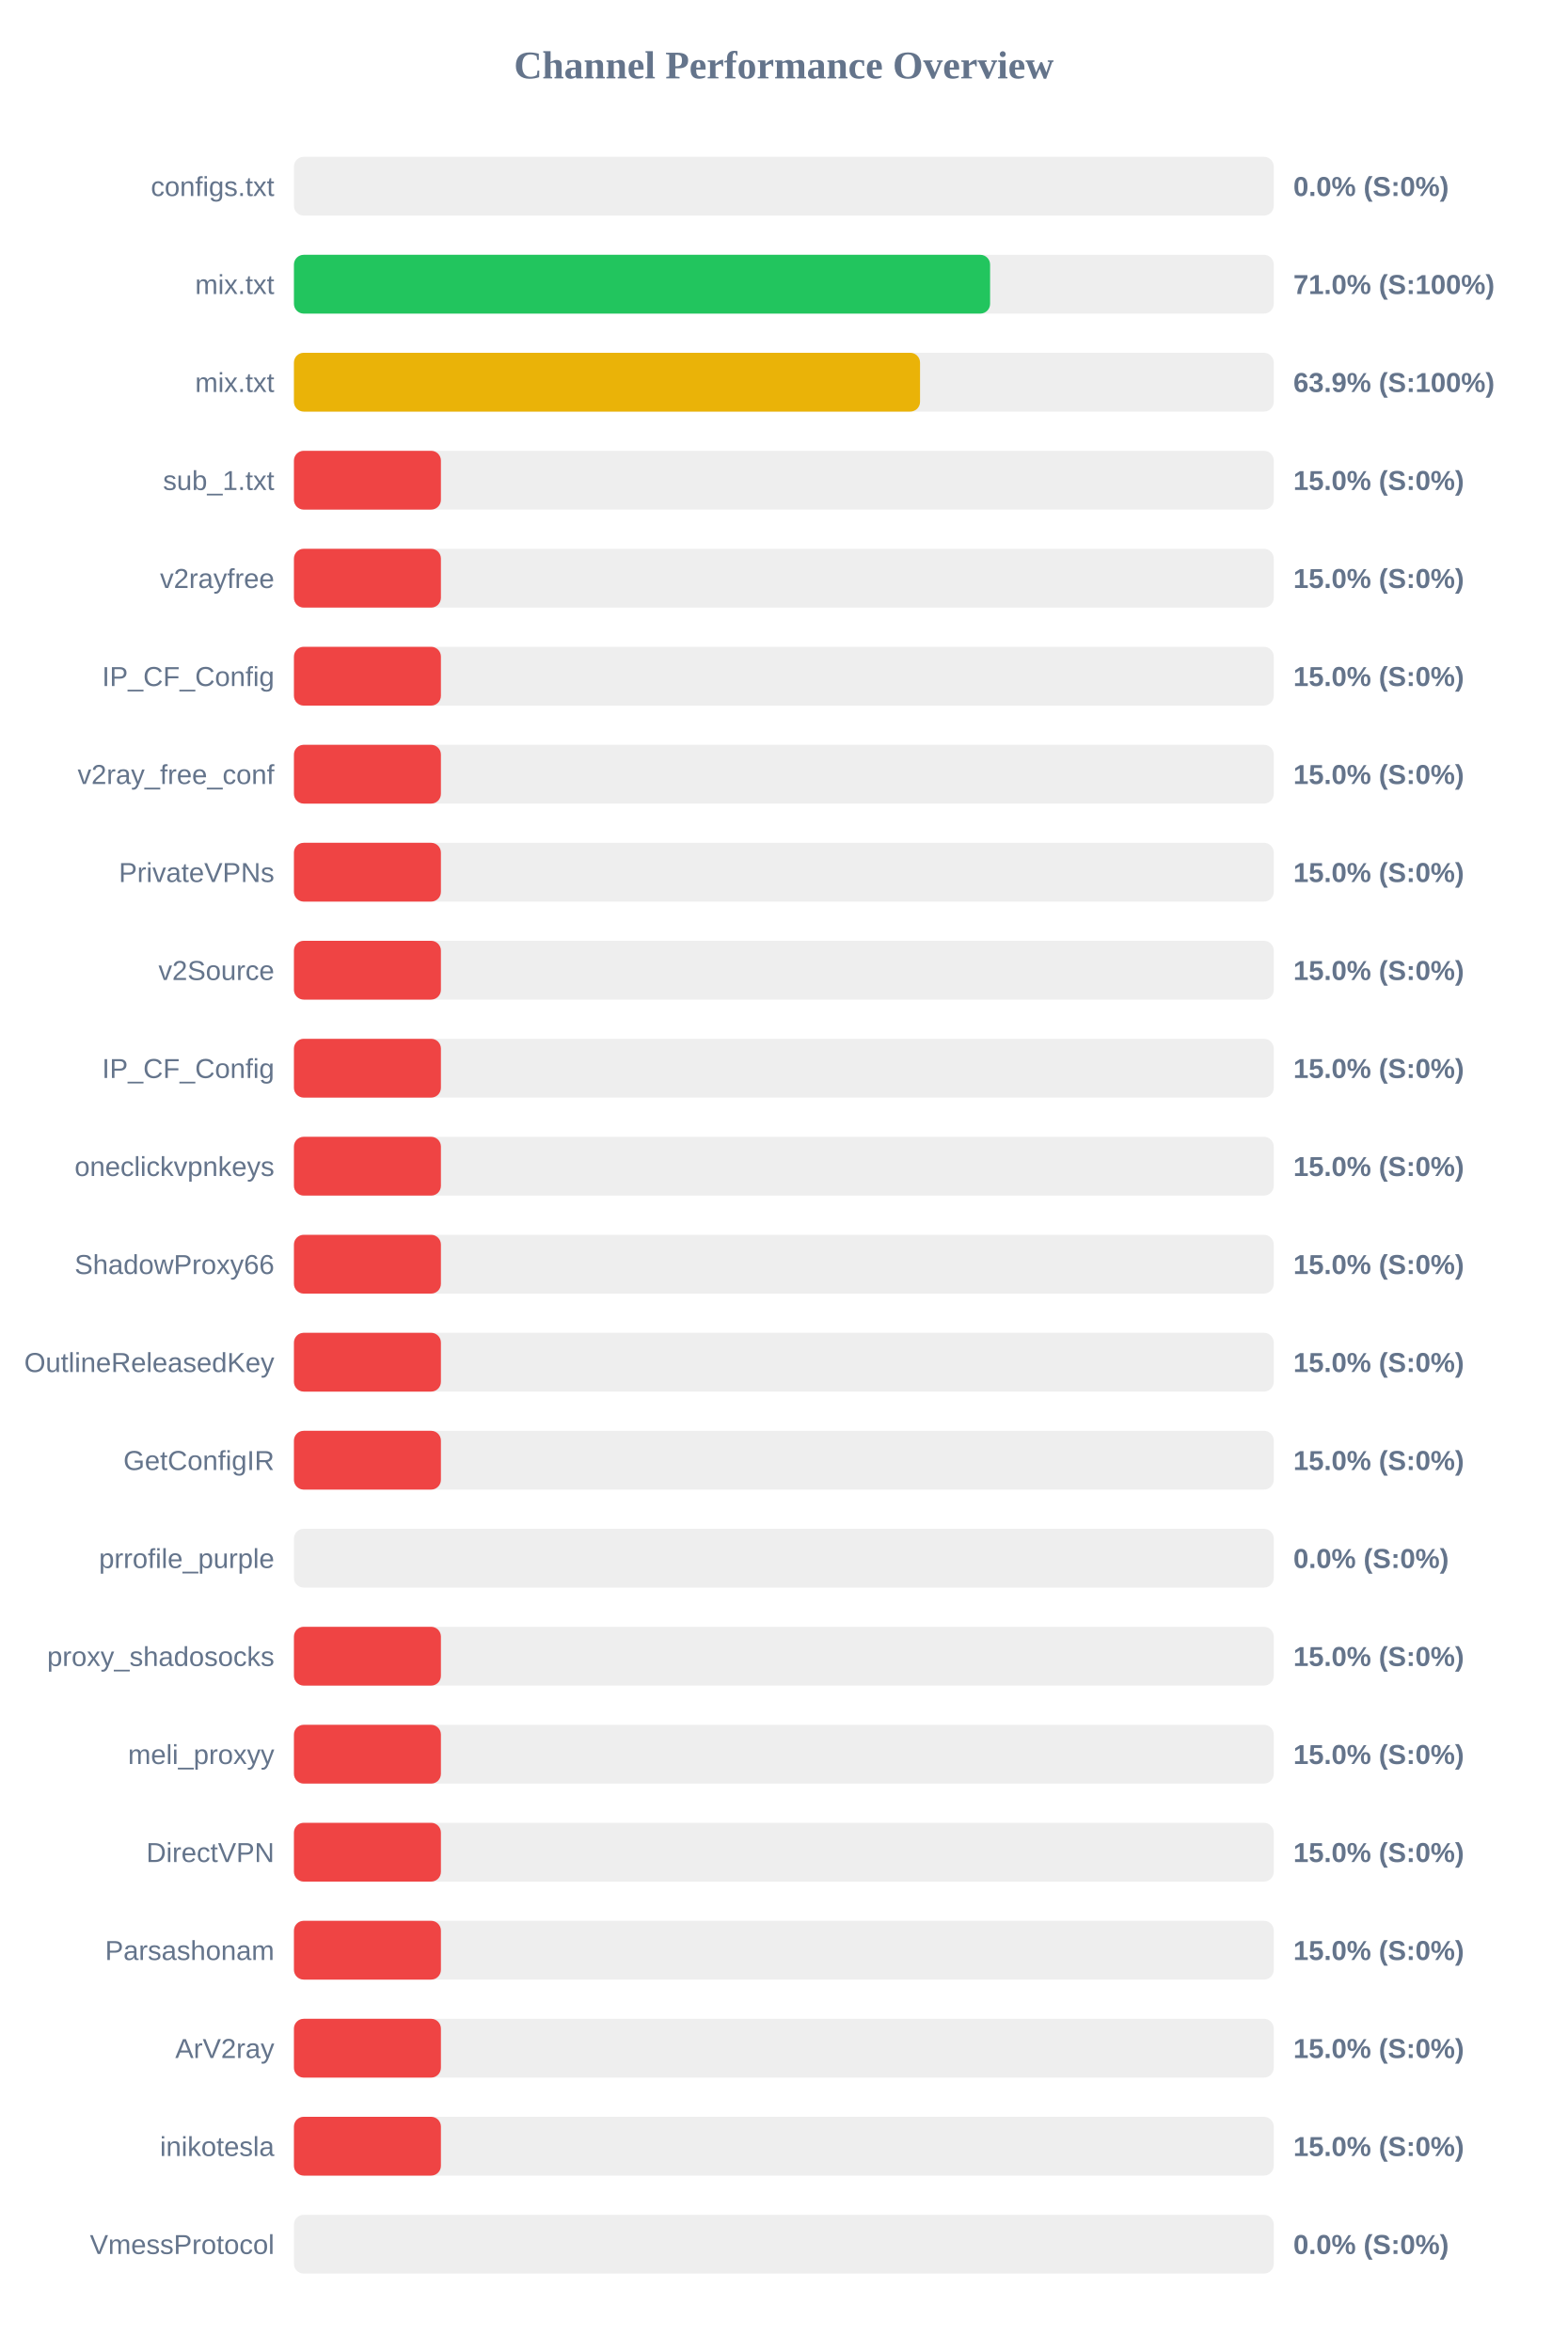
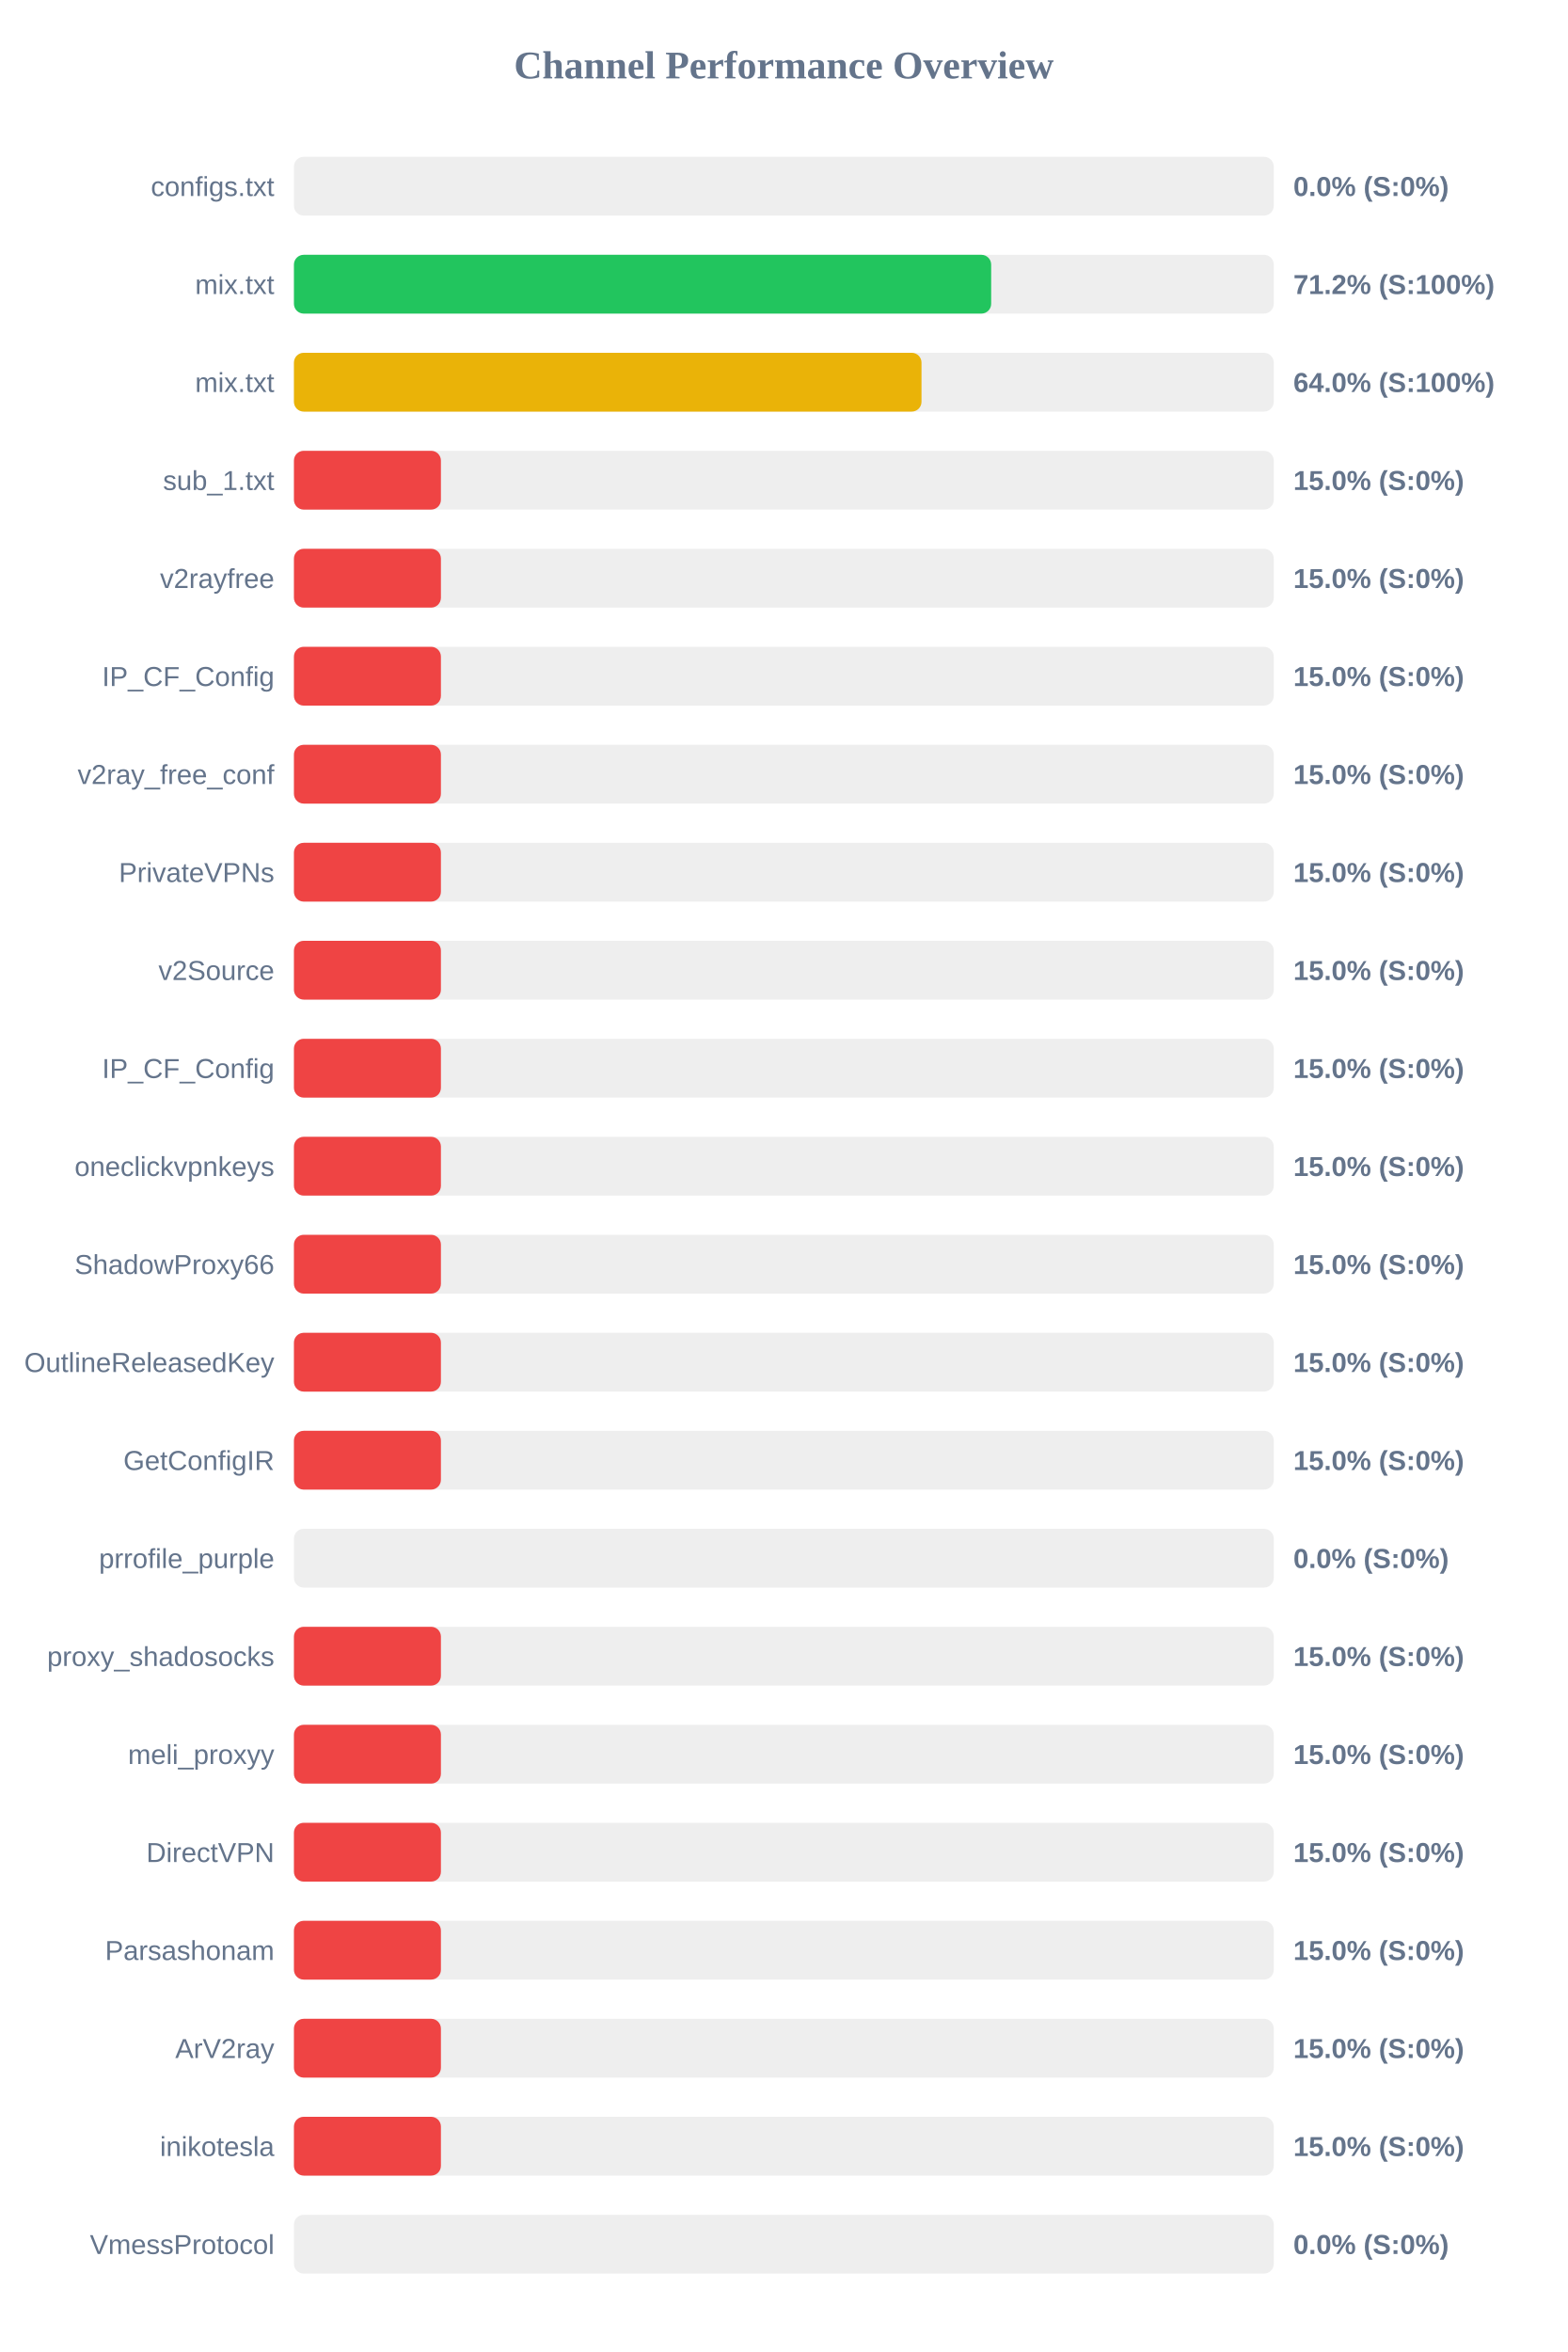
<svg xmlns="http://www.w3.org/2000/svg" width="800" height="1200" version="1.1">
  <style>
        .row { font: 14px Arial; fill: #64748b; }
        .score { font: bold 14px Arial; fill: #64748b; }
    </style>
  <text x="400" y="40" text-anchor="middle" font-size="20px" font-weight="bold" fill="#64748b">Channel Performance Overview</text>
  <rect x="150" y="80" width="500" height="30" fill="#eee" rx="5" />
  <rect x="150" y="80" width="0.0" height="30" fill="#ef4444" rx="5" />
  <text x="140" y="100" text-anchor="end" class="row">configs.txt</text>
  <text x="660" y="100" text-anchor="start" class="score">0.0% (S:0%)</text>
  <rect x="150" y="130" width="500" height="30" fill="#eee" rx="5" />
-   <rect x="150" y="130" width="355.25" height="30" fill="#22c55e" rx="5" />
+   <rect x="150" y="130" width="355.8" height="30" fill="#22c55e" rx="5" />
  <text x="140" y="150" text-anchor="end" class="row">mix.txt</text>
-   <text x="660" y="150" text-anchor="start" class="score">71.0% (S:100%)</text>
+   <text x="660" y="150" text-anchor="start" class="score">71.2% (S:100%)</text>
  <rect x="150" y="180" width="500" height="30" fill="#eee" rx="5" />
-   <rect x="150" y="180" width="319.5" height="30" fill="#eab308" rx="5" />
+   <rect x="150" y="180" width="320.25" height="30" fill="#eab308" rx="5" />
  <text x="140" y="200" text-anchor="end" class="row">mix.txt</text>
-   <text x="660" y="200" text-anchor="start" class="score">63.9% (S:100%)</text>
+   <text x="660" y="200" text-anchor="start" class="score">64.0% (S:100%)</text>
  <rect x="150" y="230" width="500" height="30" fill="#eee" rx="5" />
  <rect x="150" y="230" width="75.0" height="30" fill="#ef4444" rx="5" />
  <text x="140" y="250" text-anchor="end" class="row">sub_1.txt</text>
  <text x="660" y="250" text-anchor="start" class="score">15.0% (S:0%)</text>
  <rect x="150" y="280" width="500" height="30" fill="#eee" rx="5" />
  <rect x="150" y="280" width="75.0" height="30" fill="#ef4444" rx="5" />
  <text x="140" y="300" text-anchor="end" class="row">v2rayfree</text>
  <text x="660" y="300" text-anchor="start" class="score">15.0% (S:0%)</text>
  <rect x="150" y="330" width="500" height="30" fill="#eee" rx="5" />
  <rect x="150" y="330" width="75.0" height="30" fill="#ef4444" rx="5" />
  <text x="140" y="350" text-anchor="end" class="row">IP_CF_Config</text>
  <text x="660" y="350" text-anchor="start" class="score">15.0% (S:0%)</text>
  <rect x="150" y="380" width="500" height="30" fill="#eee" rx="5" />
  <rect x="150" y="380" width="75.0" height="30" fill="#ef4444" rx="5" />
  <text x="140" y="400" text-anchor="end" class="row">v2ray_free_conf</text>
  <text x="660" y="400" text-anchor="start" class="score">15.0% (S:0%)</text>
  <rect x="150" y="430" width="500" height="30" fill="#eee" rx="5" />
  <rect x="150" y="430" width="75.0" height="30" fill="#ef4444" rx="5" />
  <text x="140" y="450" text-anchor="end" class="row">PrivateVPNs</text>
  <text x="660" y="450" text-anchor="start" class="score">15.0% (S:0%)</text>
  <rect x="150" y="480" width="500" height="30" fill="#eee" rx="5" />
  <rect x="150" y="480" width="75.0" height="30" fill="#ef4444" rx="5" />
  <text x="140" y="500" text-anchor="end" class="row">v2Source</text>
  <text x="660" y="500" text-anchor="start" class="score">15.0% (S:0%)</text>
  <rect x="150" y="530" width="500" height="30" fill="#eee" rx="5" />
  <rect x="150" y="530" width="75.0" height="30" fill="#ef4444" rx="5" />
  <text x="140" y="550" text-anchor="end" class="row">IP_CF_Config</text>
  <text x="660" y="550" text-anchor="start" class="score">15.0% (S:0%)</text>
  <rect x="150" y="580" width="500" height="30" fill="#eee" rx="5" />
  <rect x="150" y="580" width="75.0" height="30" fill="#ef4444" rx="5" />
  <text x="140" y="600" text-anchor="end" class="row">oneclickvpnkeys</text>
  <text x="660" y="600" text-anchor="start" class="score">15.0% (S:0%)</text>
  <rect x="150" y="630" width="500" height="30" fill="#eee" rx="5" />
  <rect x="150" y="630" width="75.0" height="30" fill="#ef4444" rx="5" />
  <text x="140" y="650" text-anchor="end" class="row">ShadowProxy66</text>
  <text x="660" y="650" text-anchor="start" class="score">15.0% (S:0%)</text>
  <rect x="150" y="680" width="500" height="30" fill="#eee" rx="5" />
  <rect x="150" y="680" width="75.0" height="30" fill="#ef4444" rx="5" />
  <text x="140" y="700" text-anchor="end" class="row">OutlineReleasedKey</text>
  <text x="660" y="700" text-anchor="start" class="score">15.0% (S:0%)</text>
  <rect x="150" y="730" width="500" height="30" fill="#eee" rx="5" />
  <rect x="150" y="730" width="75.0" height="30" fill="#ef4444" rx="5" />
  <text x="140" y="750" text-anchor="end" class="row">GetConfigIR</text>
  <text x="660" y="750" text-anchor="start" class="score">15.0% (S:0%)</text>
  <rect x="150" y="780" width="500" height="30" fill="#eee" rx="5" />
  <rect x="150" y="780" width="0.0" height="30" fill="#ef4444" rx="5" />
  <text x="140" y="800" text-anchor="end" class="row">prrofile_purple</text>
  <text x="660" y="800" text-anchor="start" class="score">0.0% (S:0%)</text>
  <rect x="150" y="830" width="500" height="30" fill="#eee" rx="5" />
  <rect x="150" y="830" width="75.0" height="30" fill="#ef4444" rx="5" />
  <text x="140" y="850" text-anchor="end" class="row">proxy_shadosocks</text>
  <text x="660" y="850" text-anchor="start" class="score">15.0% (S:0%)</text>
  <rect x="150" y="880" width="500" height="30" fill="#eee" rx="5" />
  <rect x="150" y="880" width="75.0" height="30" fill="#ef4444" rx="5" />
  <text x="140" y="900" text-anchor="end" class="row">meli_proxyy</text>
  <text x="660" y="900" text-anchor="start" class="score">15.0% (S:0%)</text>
  <rect x="150" y="930" width="500" height="30" fill="#eee" rx="5" />
  <rect x="150" y="930" width="75.0" height="30" fill="#ef4444" rx="5" />
  <text x="140" y="950" text-anchor="end" class="row">DirectVPN</text>
  <text x="660" y="950" text-anchor="start" class="score">15.0% (S:0%)</text>
  <rect x="150" y="980" width="500" height="30" fill="#eee" rx="5" />
  <rect x="150" y="980" width="75.0" height="30" fill="#ef4444" rx="5" />
  <text x="140" y="1000" text-anchor="end" class="row">Parsashonam</text>
  <text x="660" y="1000" text-anchor="start" class="score">15.0% (S:0%)</text>
  <rect x="150" y="1030" width="500" height="30" fill="#eee" rx="5" />
  <rect x="150" y="1030" width="75.0" height="30" fill="#ef4444" rx="5" />
  <text x="140" y="1050" text-anchor="end" class="row">ArV2ray</text>
  <text x="660" y="1050" text-anchor="start" class="score">15.0% (S:0%)</text>
  <rect x="150" y="1080" width="500" height="30" fill="#eee" rx="5" />
  <rect x="150" y="1080" width="75.0" height="30" fill="#ef4444" rx="5" />
  <text x="140" y="1100" text-anchor="end" class="row">inikotesla</text>
  <text x="660" y="1100" text-anchor="start" class="score">15.0% (S:0%)</text>
  <rect x="150" y="1130" width="500" height="30" fill="#eee" rx="5" />
  <rect x="150" y="1130" width="0.0" height="30" fill="#ef4444" rx="5" />
  <text x="140" y="1150" text-anchor="end" class="row">VmessProtocol</text>
  <text x="660" y="1150" text-anchor="start" class="score">0.0% (S:0%)</text>
</svg>
